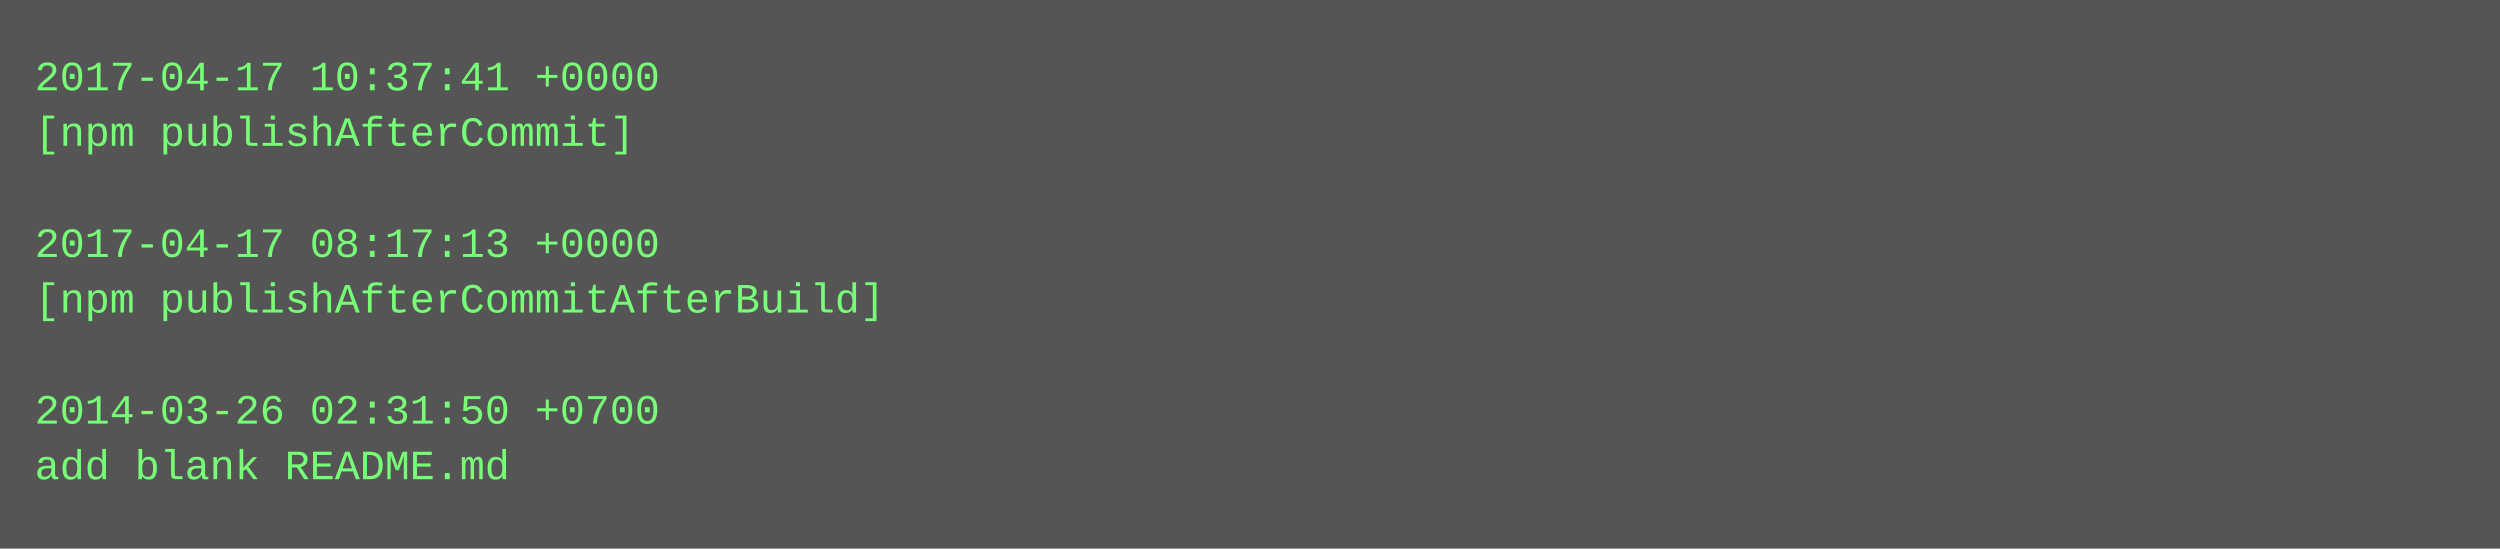
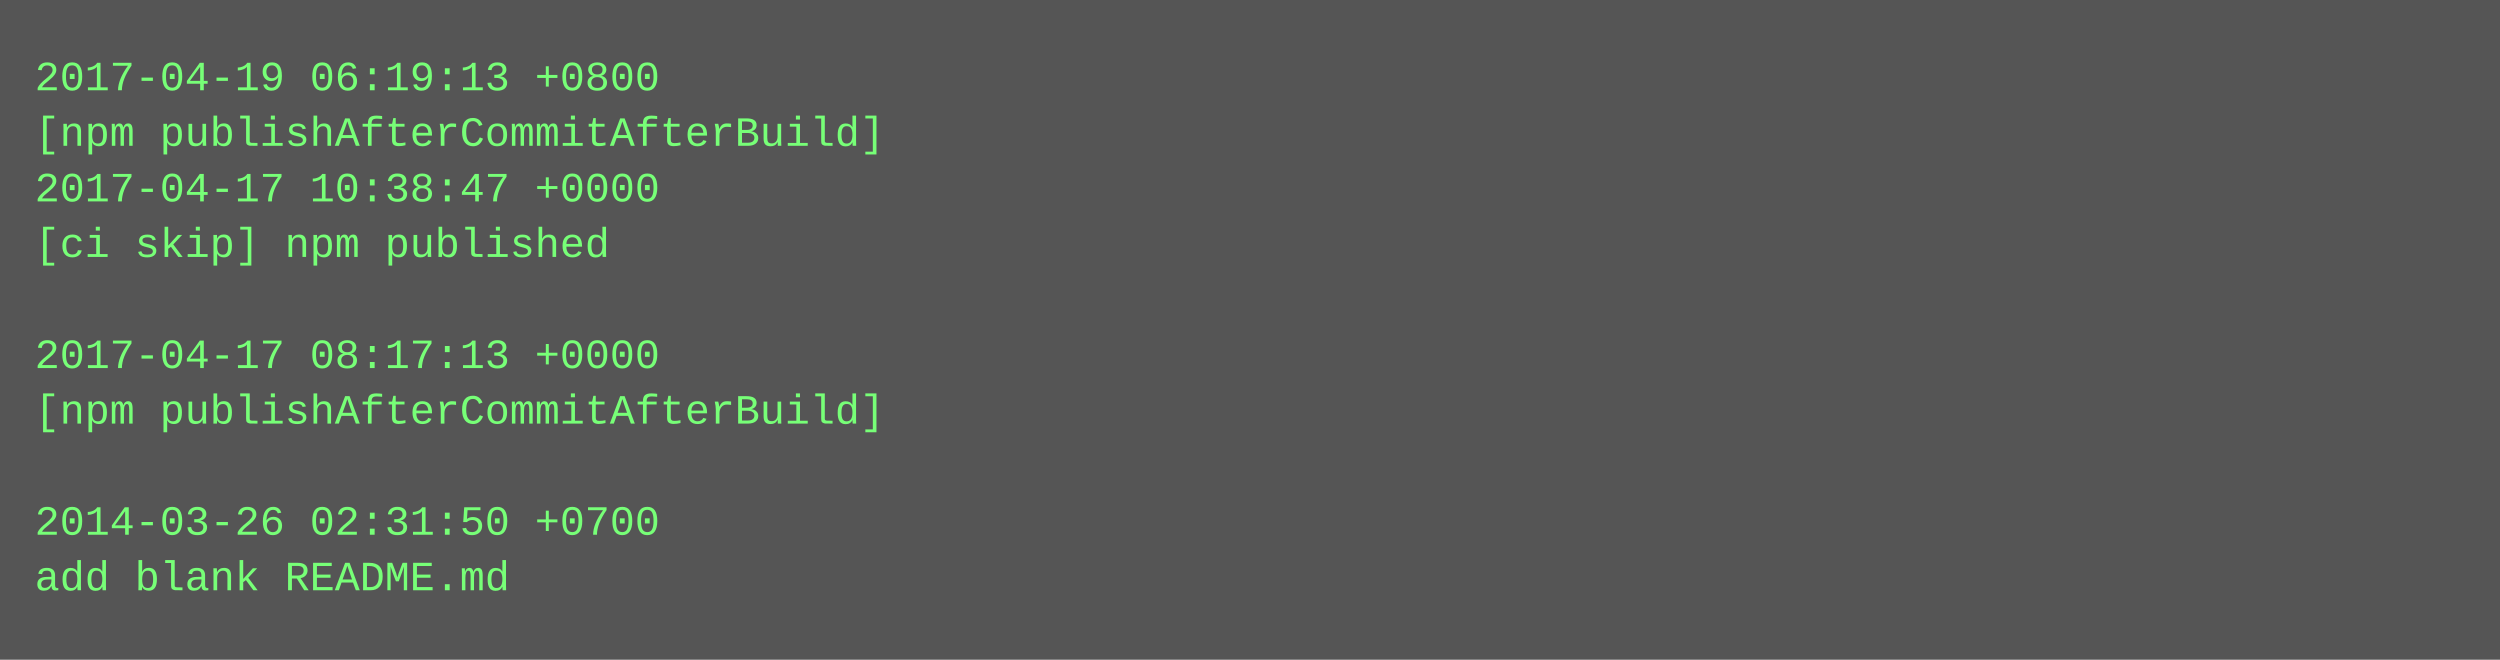
- <svg xmlns="http://www.w3.org/2000/svg" height="158" width="720">
-   <rect height="158" fill="#555" width="720" />
+ <svg xmlns="http://www.w3.org/2000/svg" height="190" width="720">
+   <rect height="190" fill="#555" width="720" />
  <text fill="#7f7" font-family="Courier New" font-size="12" xml:space="preserve">
-     <tspan x="10" y="26">2017-04-17 10:37:41 +0000</tspan>
-     <tspan x="10" y="42">[npm publishAfterCommit]</tspan>
-     <tspan x="10" y="58" />
-     <tspan x="10" y="74">2017-04-17 08:17:13 +0000</tspan>
-     <tspan x="10" y="90">[npm publishAfterCommitAfterBuild]</tspan>
-     <tspan x="10" y="106" />
-     <tspan x="10" y="122">2014-03-26 02:31:50 +0700</tspan>
-     <tspan x="10" y="138">add blank README.md</tspan>
+     <tspan x="10" y="26">2017-04-19 06:19:13 +0800</tspan>
+     <tspan x="10" y="42">[npm publishAfterCommitAfterBuild]</tspan>
+     <tspan x="10" y="58">2017-04-17 10:38:47 +0000</tspan>
+     <tspan x="10" y="74">[ci skip] npm published</tspan>
+     <tspan x="10" y="90" />
+     <tspan x="10" y="106">2017-04-17 08:17:13 +0000</tspan>
+     <tspan x="10" y="122">[npm publishAfterCommitAfterBuild]</tspan>
+     <tspan x="10" y="138" />
+     <tspan x="10" y="154">2014-03-26 02:31:50 +0700</tspan>
+     <tspan x="10" y="170">add blank README.md</tspan>
  </text>
</svg>
